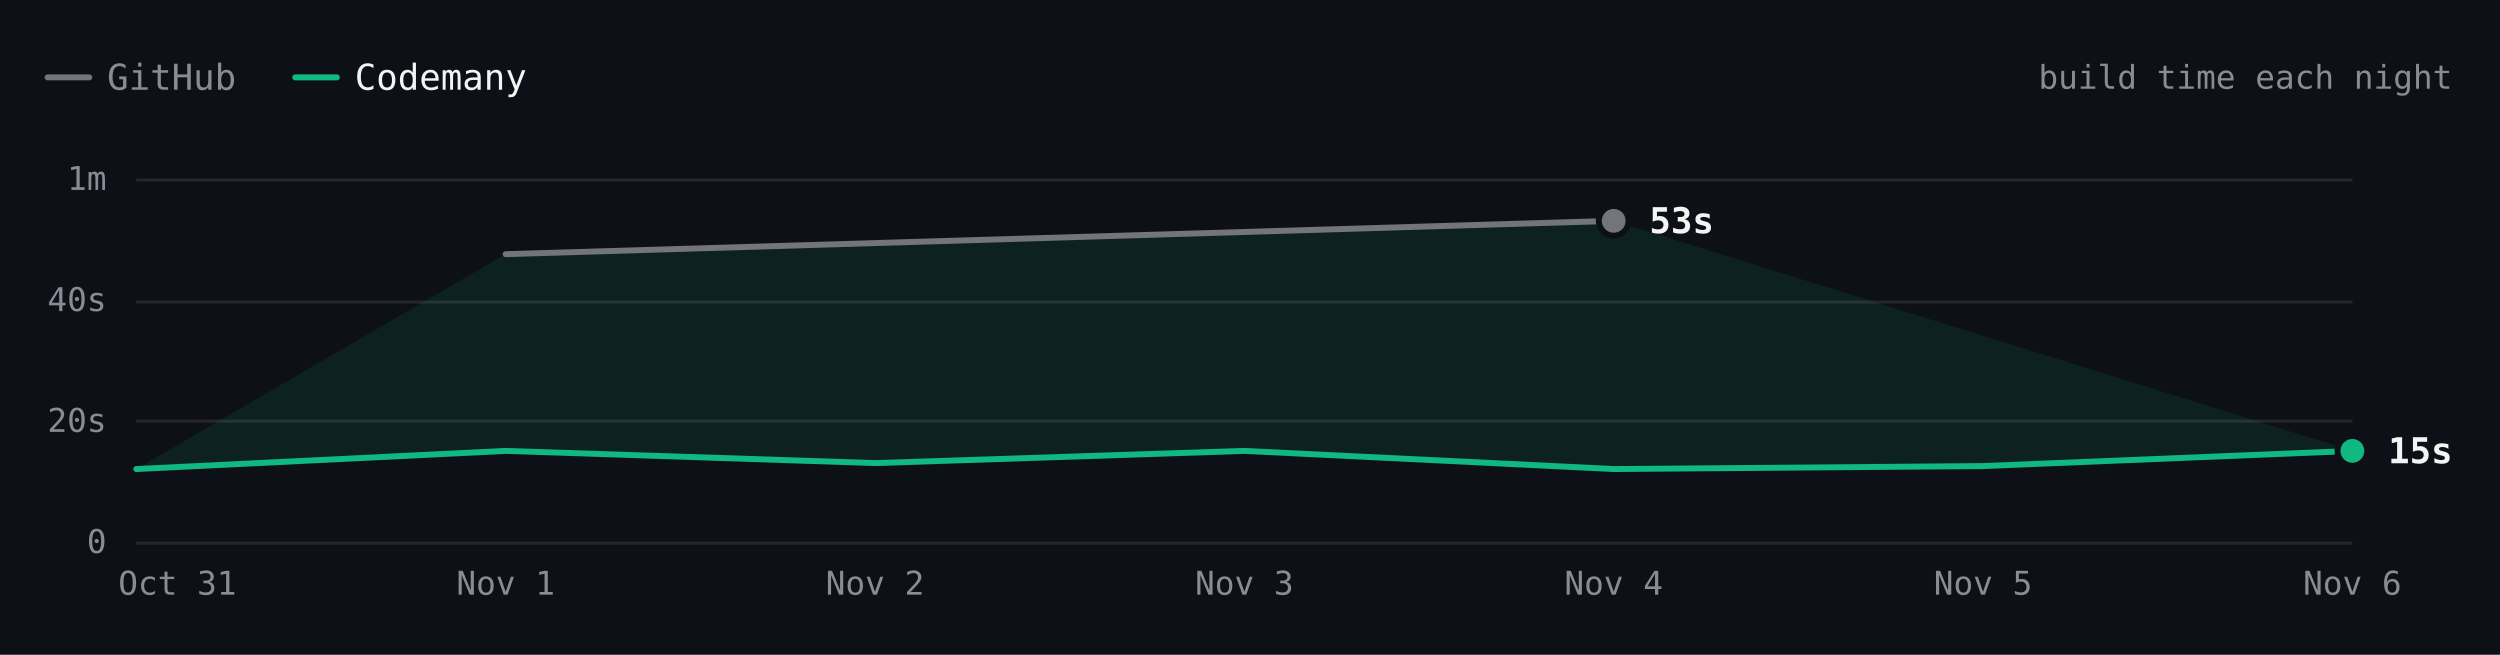
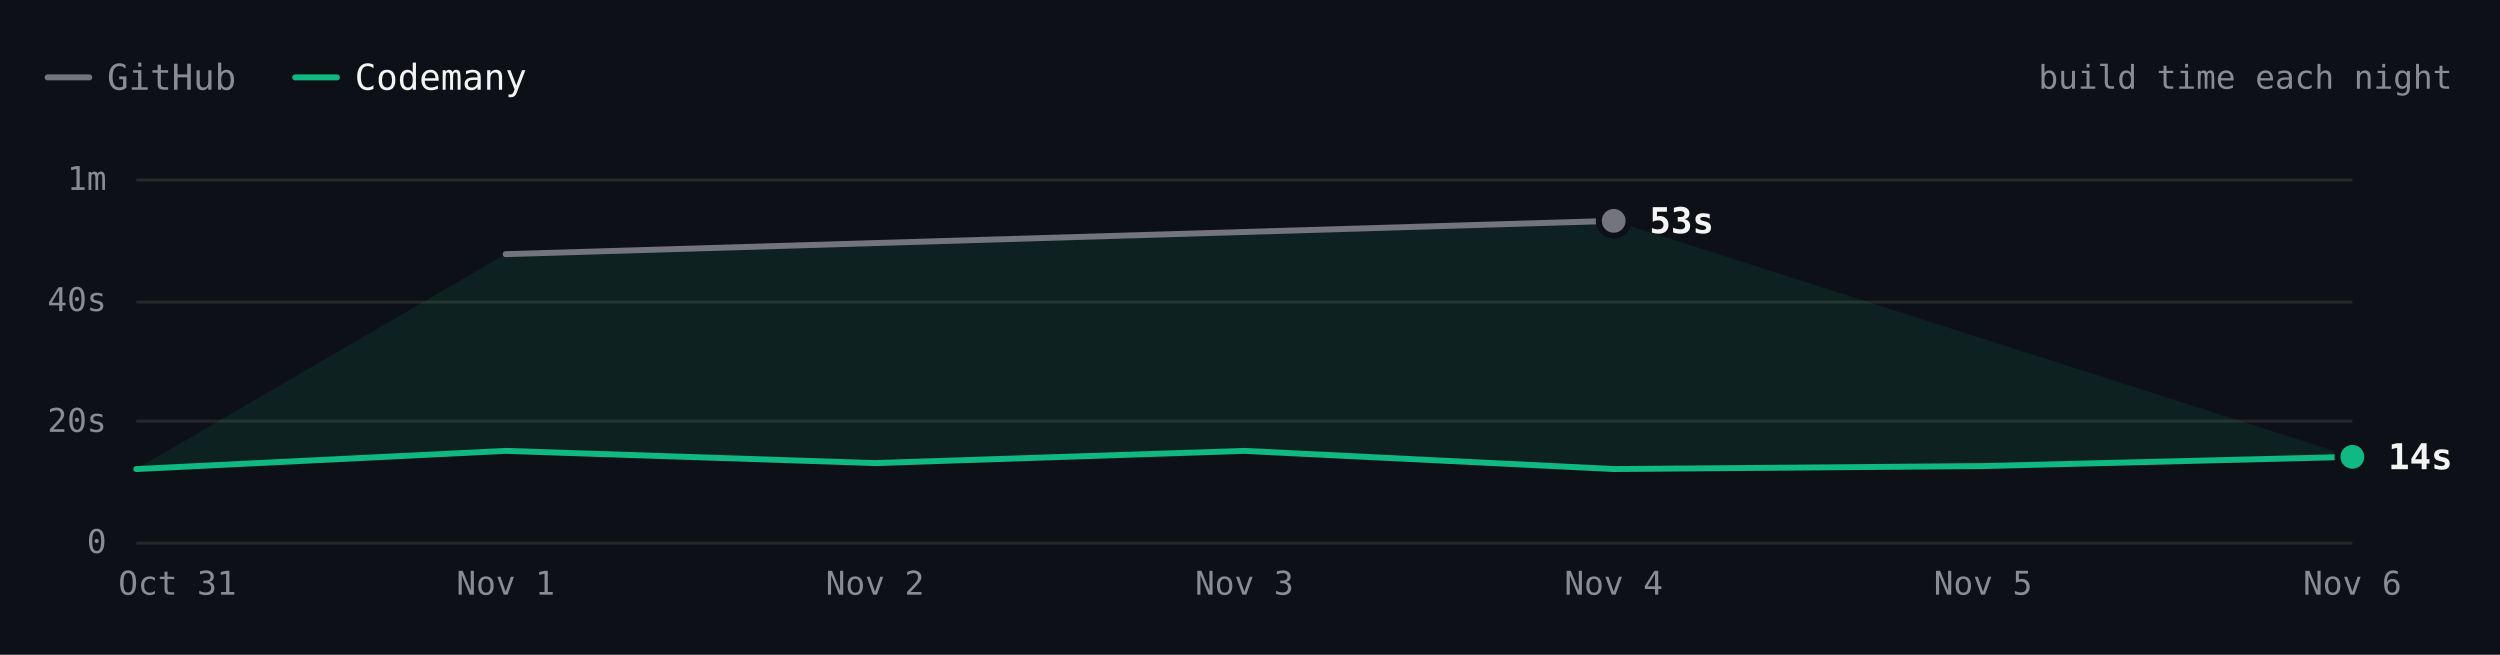
- <svg xmlns="http://www.w3.org/2000/svg" viewBox="0 0 840 220" width="840" height="220" role="img" aria-label="ripgrep build time each night over 7 nights. Latest: GitHub 53s, Codemany 15s. Overall: 4.1× faster." font-family="'JetBrains Mono', ui-monospace, SFMono-Regular, Menlo, monospace" style="max-width:100%;height:auto;font-variant-numeric:tabular-nums">
+ <svg xmlns="http://www.w3.org/2000/svg" viewBox="0 0 840 220" width="840" height="220" role="img" aria-label="ripgrep build time each night over 7 nights. Latest: GitHub 53s, Codemany 14s. Overall: 4.1× faster." font-family="'JetBrains Mono', ui-monospace, SFMono-Regular, Menlo, monospace" style="max-width:100%;height:auto;font-variant-numeric:tabular-nums">
  <rect width="840" height="220" fill="#0d1117" />
  <path d="M16 26h14" stroke="#74747c" stroke-width="2" stroke-linecap="round" />
  <text x="36" y="26" font-size="12" fill="#8b8b94" dominant-baseline="central">GitHub</text>
  <path d="M99.2 26h14" stroke="#10b981" stroke-width="2" stroke-linecap="round" />
  <text x="119.2" y="26" font-size="12" fill="#f4f4f5" dominant-baseline="central">Codemany</text>
  <text x="824" y="26" font-size="11" fill="#8b8b94" text-anchor="end" dominant-baseline="central">build time each night</text>
  <path d="M45.8 182.5L790.4 182.5" stroke="#27272a" stroke-width="1" fill="none" />
  <text x="35.8" y="182" font-size="11" fill="#8b8b94" text-anchor="end" dominant-baseline="central">0</text>
  <path d="M45.8 141.5L790.4 141.5" stroke="#27272a" stroke-width="1" fill="none" />
  <text x="35.8" y="141.3" font-size="11" fill="#8b8b94" text-anchor="end" dominant-baseline="central">20s</text>
  <path d="M45.8 101.5L790.4 101.5" stroke="#27272a" stroke-width="1" fill="none" />
  <text x="35.8" y="100.7" font-size="11" fill="#8b8b94" text-anchor="end" dominant-baseline="central">40s</text>
  <path d="M45.8 60.5L790.4 60.5" stroke="#27272a" stroke-width="1" fill="none" />
  <text x="35.8" y="60" font-size="11" fill="#8b8b94" text-anchor="end" dominant-baseline="central">1m</text>
  <text x="790.4" y="196" font-size="11" fill="#8b8b94" text-anchor="middle" dominant-baseline="central">Nov 6</text>
  <text x="666.3" y="196" font-size="11" fill="#8b8b94" text-anchor="middle" dominant-baseline="central">Nov 5</text>
  <text x="542.2" y="196" font-size="11" fill="#8b8b94" text-anchor="middle" dominant-baseline="central">Nov 4</text>
  <text x="418.1" y="196" font-size="11" fill="#8b8b94" text-anchor="middle" dominant-baseline="central">Nov 3</text>
  <text x="294" y="196" font-size="11" fill="#8b8b94" text-anchor="middle" dominant-baseline="central">Nov 2</text>
  <text x="169.9" y="196" font-size="11" fill="#8b8b94" text-anchor="middle" dominant-baseline="central">Nov 1</text>
  <text x="59.6" y="196" font-size="11" fill="#8b8b94" text-anchor="middle" dominant-baseline="central">Oct 31</text>
-   <path d="M169.9 85.4L542.2 74.2L790.4 151.5L666.3 156.6L542.2 157.6L418.1 151.5L294 155.6L169.9 151.5L45.8 157.6Z" fill="rgba(16,185,129,0.10)" />
+   <path d="M169.9 85.4L542.2 74.2L790.4 153.5L666.3 156.6L542.2 157.6L418.1 151.5L294 155.6L169.9 151.5L45.8 157.6Z" fill="rgba(16,185,129,0.10)" />
  <path d="M169.9 85.4L542.2 74.2" fill="none" stroke="#74747c" stroke-width="2" stroke-linecap="round" stroke-linejoin="round" />
-   <path d="M45.8 157.6L169.9 151.5L294 155.6L418.1 151.5L542.2 157.6L666.3 156.6L790.4 151.5" fill="none" stroke="#10b981" stroke-width="2" stroke-linecap="round" stroke-linejoin="round" />
+   <path d="M45.8 157.6L169.9 151.5L294 155.6L418.1 151.5L542.2 157.6L666.3 156.6L790.4 153.5" fill="none" stroke="#10b981" stroke-width="2" stroke-linecap="round" stroke-linejoin="round" />
  <circle cx="542.2" cy="74.2" r="6" fill="#0d1117" />
  <circle cx="542.2" cy="74.2" r="4" fill="#74747c" />
  <text x="554.2" y="74.2" font-size="12" fill="#f4f4f5" font-weight="600" dominant-baseline="central">53s</text>
-   <circle cx="790.4" cy="151.5" r="6" fill="#0d1117" />
-   <circle cx="790.4" cy="151.5" r="4" fill="#10b981" />
-   <text x="802.4" y="151.5" font-size="12" fill="#f4f4f5" font-weight="600" dominant-baseline="central">15s</text>
+   <circle cx="790.4" cy="153.5" r="6" fill="#0d1117" />
+   <circle cx="790.4" cy="153.5" r="4" fill="#10b981" />
+   <text x="802.4" y="153.5" font-size="12" fill="#f4f4f5" font-weight="600" dominant-baseline="central">14s</text>
  <circle class="bench-mark" cx="45.8" cy="157.6" r="12" fill="#0d1117" fill-opacity="0" data-tip="ripgrep · Codemany · 12s · Oct 31" data-href="https://github.com/codemanyhq/bench/actions/runs/41147860813/job/124377144143" style="cursor:pointer" />
  <circle class="bench-mark" cx="169.9" cy="85.4" r="12" fill="#0d1117" fill-opacity="0" data-tip="ripgrep · GitHub · 48s · Nov 1" data-href="https://github.com/codemanyhq/bench-private/actions/runs/41359852763/job/125007759956" style="cursor:pointer" />
  <circle class="bench-mark" cx="169.9" cy="151.5" r="12" fill="#0d1117" fill-opacity="0" data-tip="ripgrep · Codemany · 15s · Nov 1" data-href="https://github.com/codemanyhq/bench/actions/runs/41189686531/job/124809425428" style="cursor:pointer" />
  <circle class="bench-mark" cx="294" cy="155.6" r="12" fill="#0d1117" fill-opacity="0" data-tip="ripgrep · Codemany · 13s · Nov 2" data-href="https://github.com/codemanyhq/bench/actions/runs/41546137820/job/125622147181" style="cursor:pointer" />
  <circle class="bench-mark" cx="418.1" cy="151.5" r="12" fill="#0d1117" fill-opacity="0" data-tip="ripgrep · Codemany · 15s · Nov 3" data-href="https://github.com/codemanyhq/bench/actions/runs/41623193775/job/125873924570" style="cursor:pointer" />
  <circle class="bench-mark" cx="542.2" cy="74.2" r="12" fill="#0d1117" fill-opacity="0" data-tip="ripgrep · GitHub · 53s · Nov 4" data-href="https://github.com/codemanyhq/bench-private/actions/runs/41834014108/job/126588227357" style="cursor:pointer" />
  <circle class="bench-mark" cx="542.2" cy="157.6" r="12" fill="#0d1117" fill-opacity="0" data-tip="ripgrep · Codemany · 12s · Nov 4" data-href="https://github.com/codemanyhq/bench/actions/runs/41929292775/job/126946127927" style="cursor:pointer" />
  <circle class="bench-mark" cx="666.3" cy="156.6" r="12" fill="#0d1117" fill-opacity="0" data-tip="ripgrep · Codemany · 13s · Nov 5" data-href="https://github.com/codemanyhq/bench/actions/runs/42109643265/job/127554849120" style="cursor:pointer" />
-   <circle class="bench-mark" cx="790.4" cy="151.5" r="12" fill="#0d1117" fill-opacity="0" data-tip="ripgrep · Codemany · 15s · Nov 6" data-href="https://github.com/codemanyhq/bench/actions/runs/42138375562/job/127649285308" style="cursor:pointer" />
+   <circle class="bench-mark" cx="790.4" cy="153.5" r="12" fill="#0d1117" fill-opacity="0" data-tip="ripgrep · Codemany · 14s · Nov 6" data-href="https://github.com/codemanyhq/bench/actions/runs/42175699780/job/127768262131" style="cursor:pointer" />
</svg>
